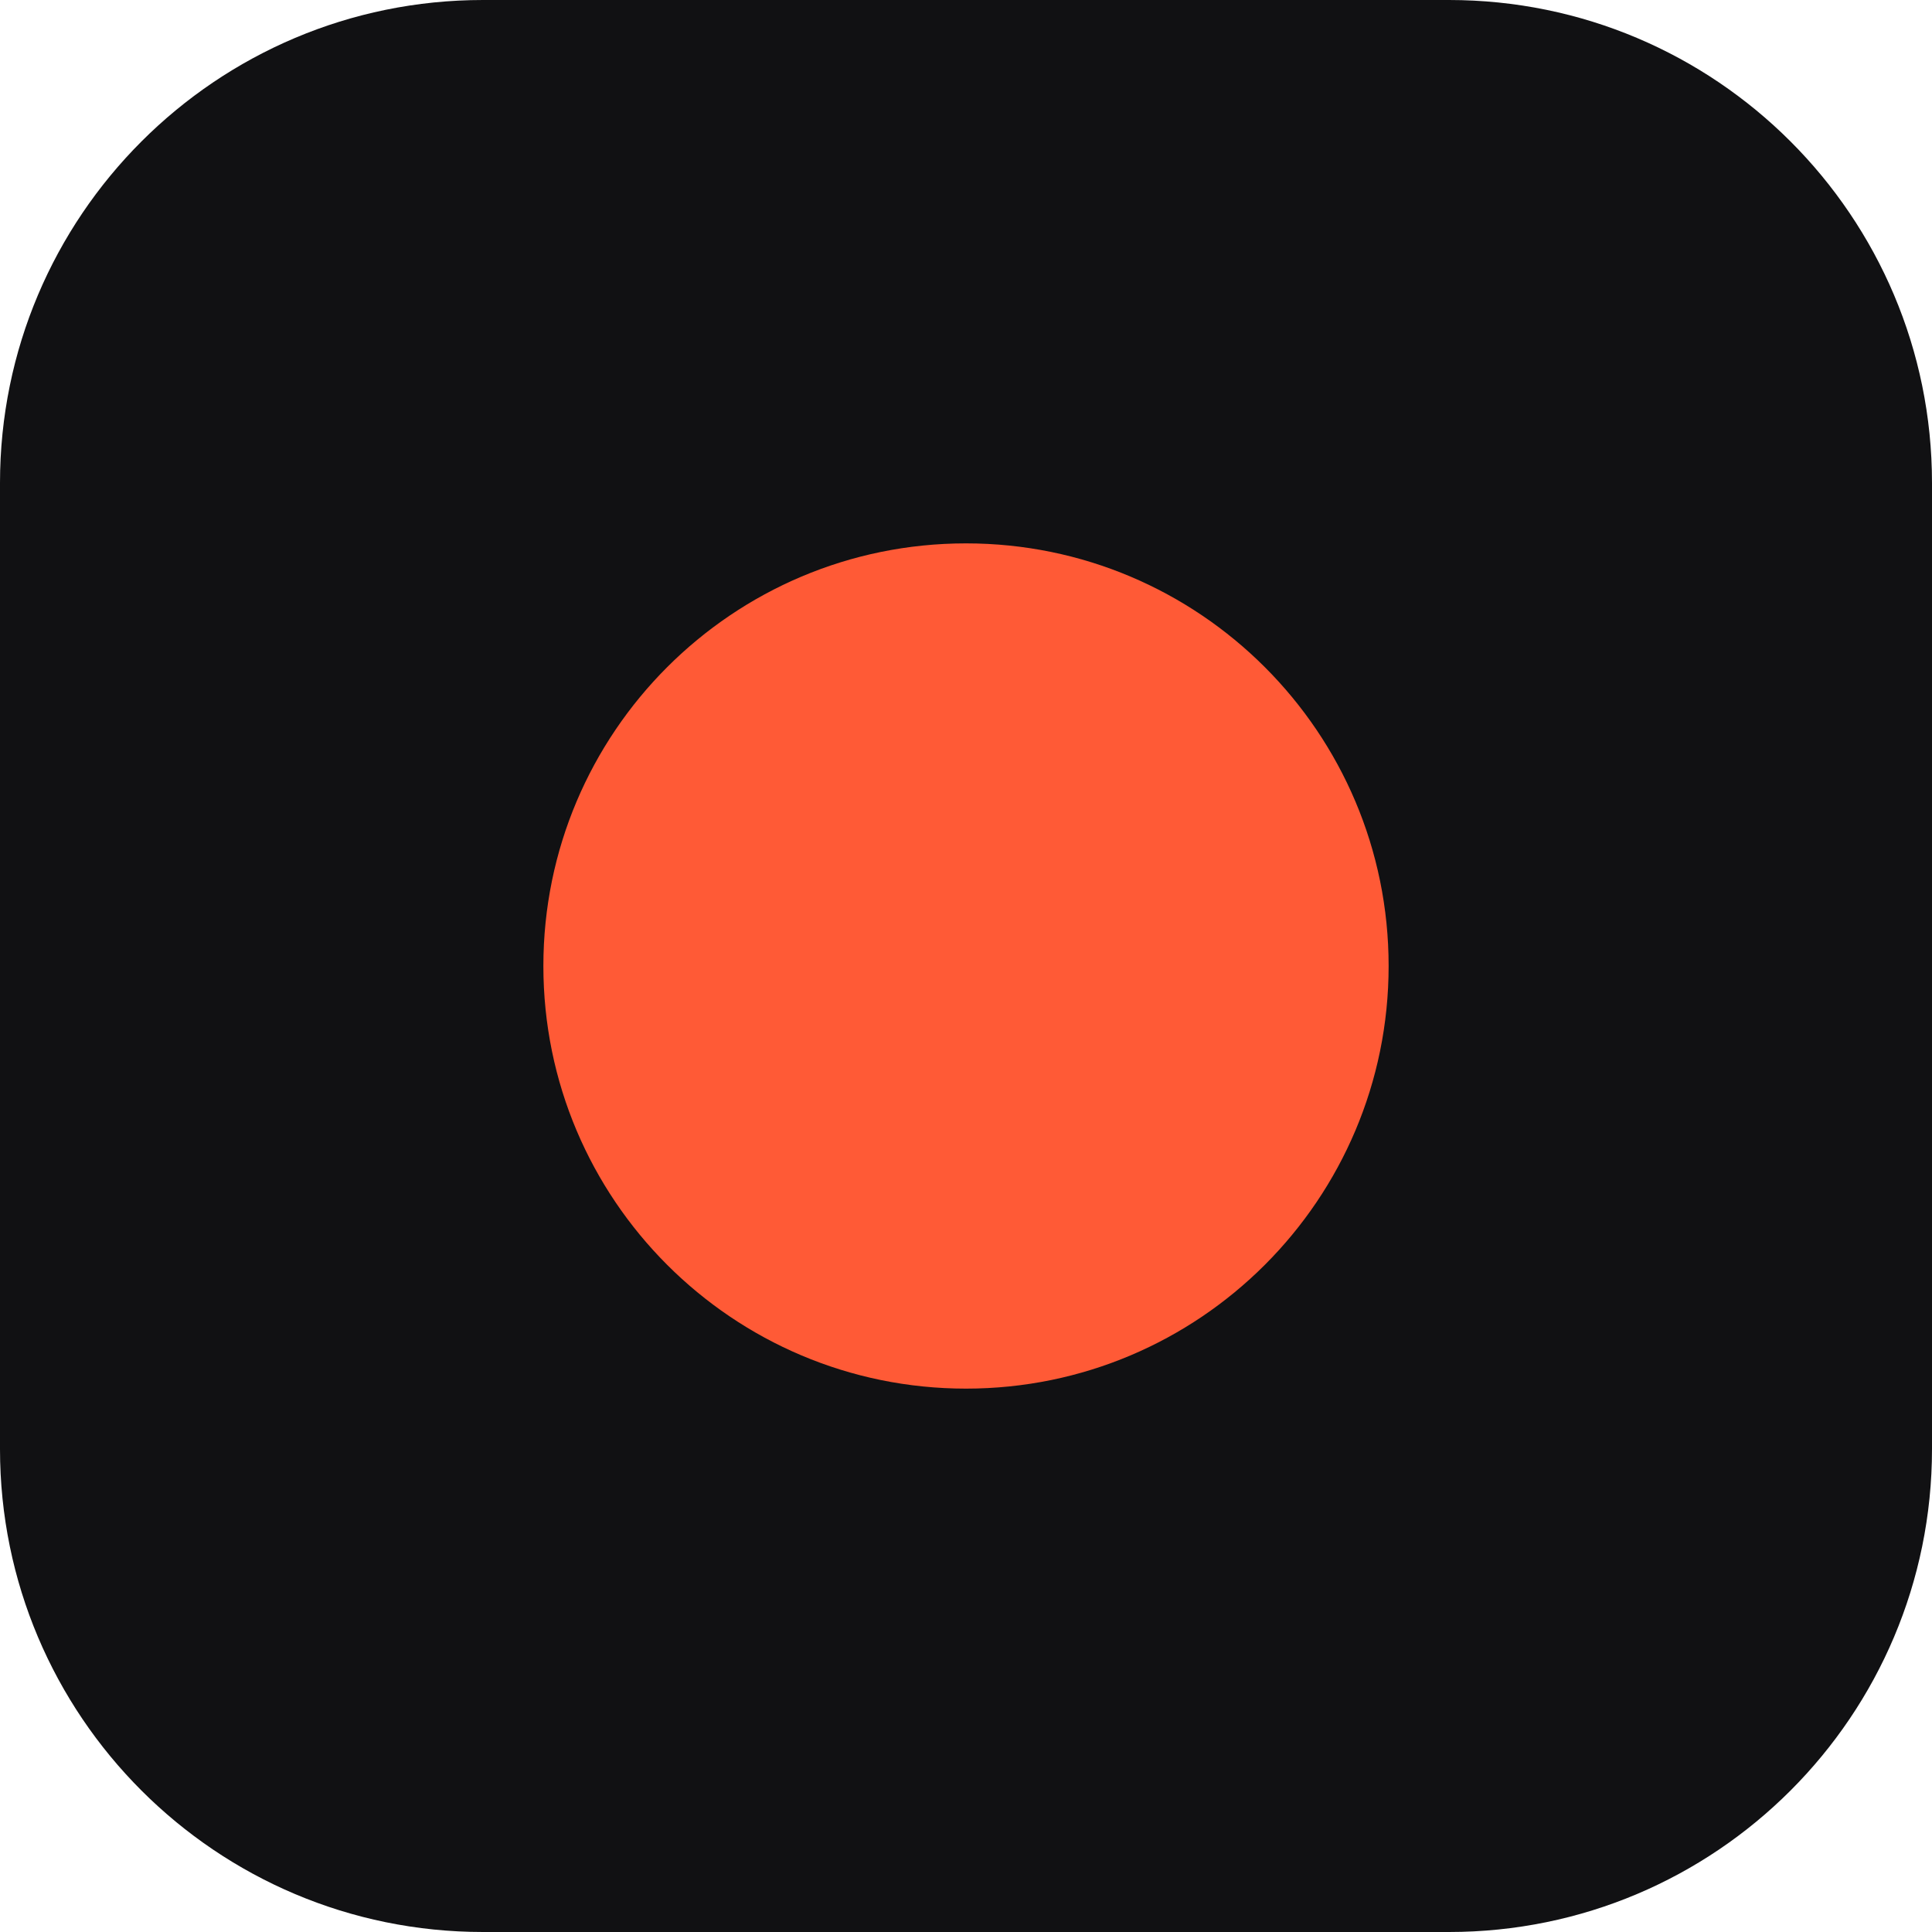
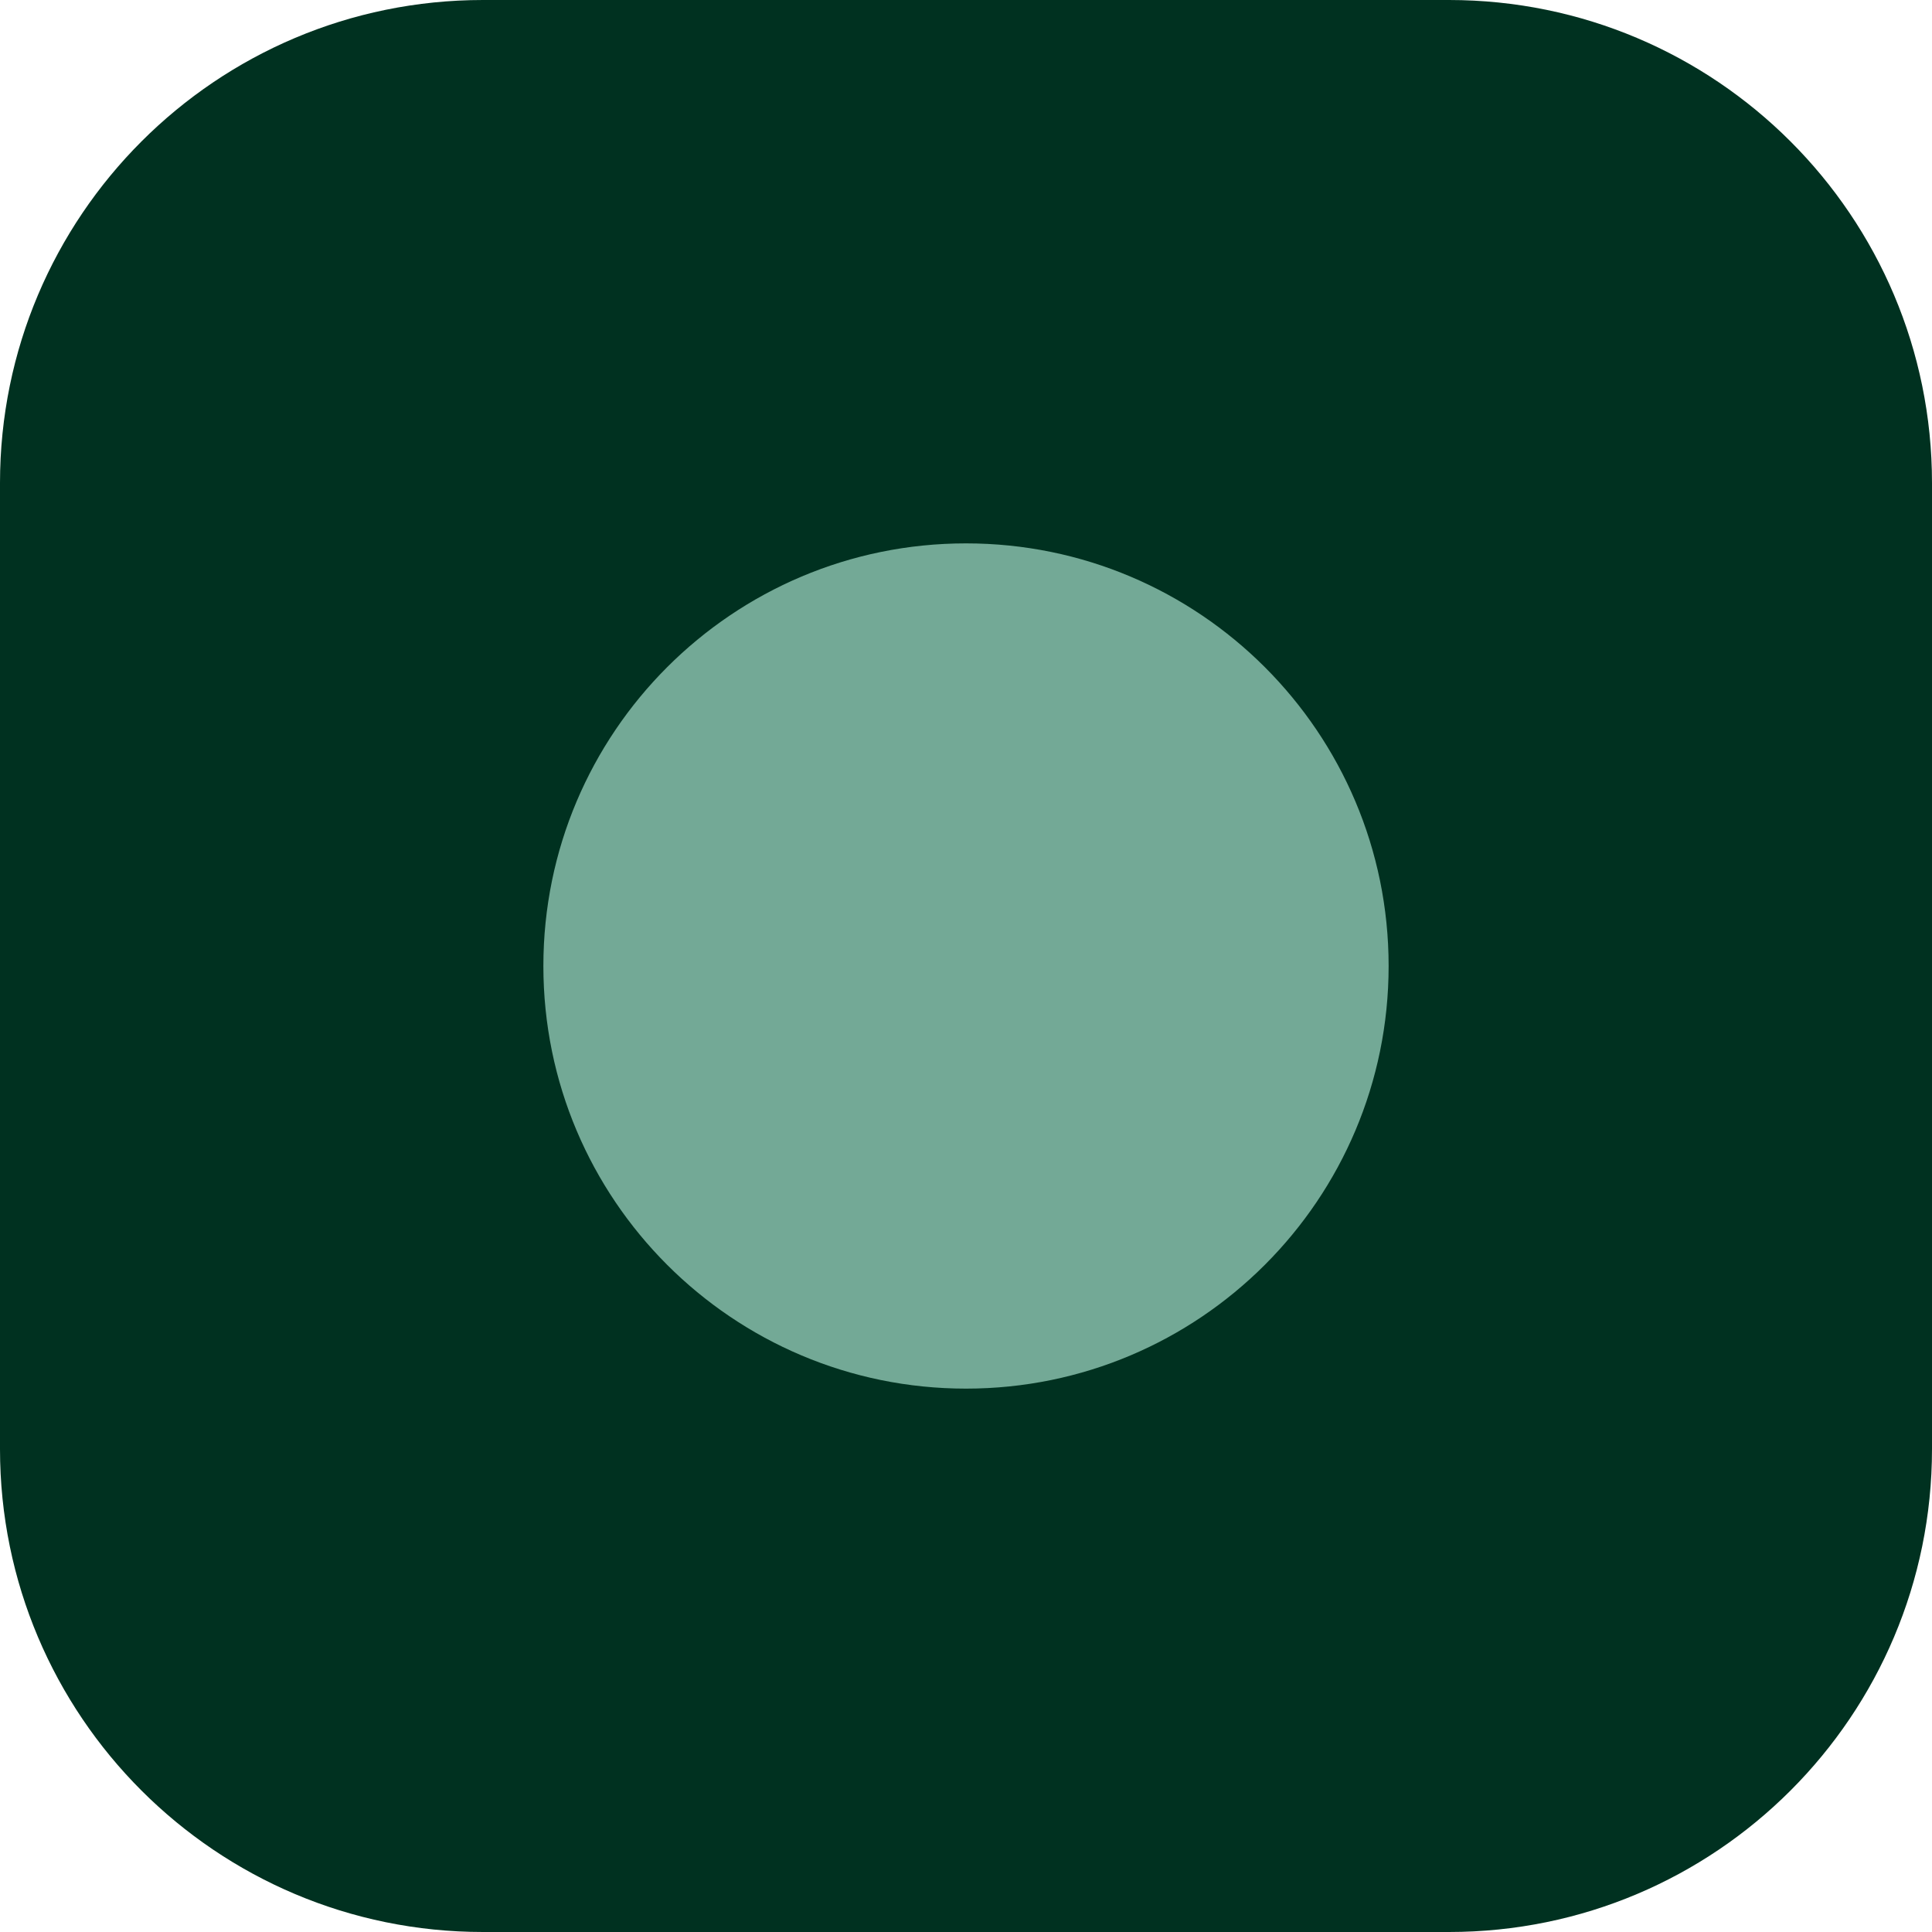
<svg xmlns="http://www.w3.org/2000/svg" viewBox="0 0 32 32">
-   <rect width="32" height="32" rx="8" fill="#111113" />
-   <circle cx="16" cy="16" r="7" fill="#ff5a36" />
+   <rect width="32" height="32" rx="8" fill="#003120" />
+   <circle cx="16" cy="16" r="7" fill="#73a996" />
</svg>
